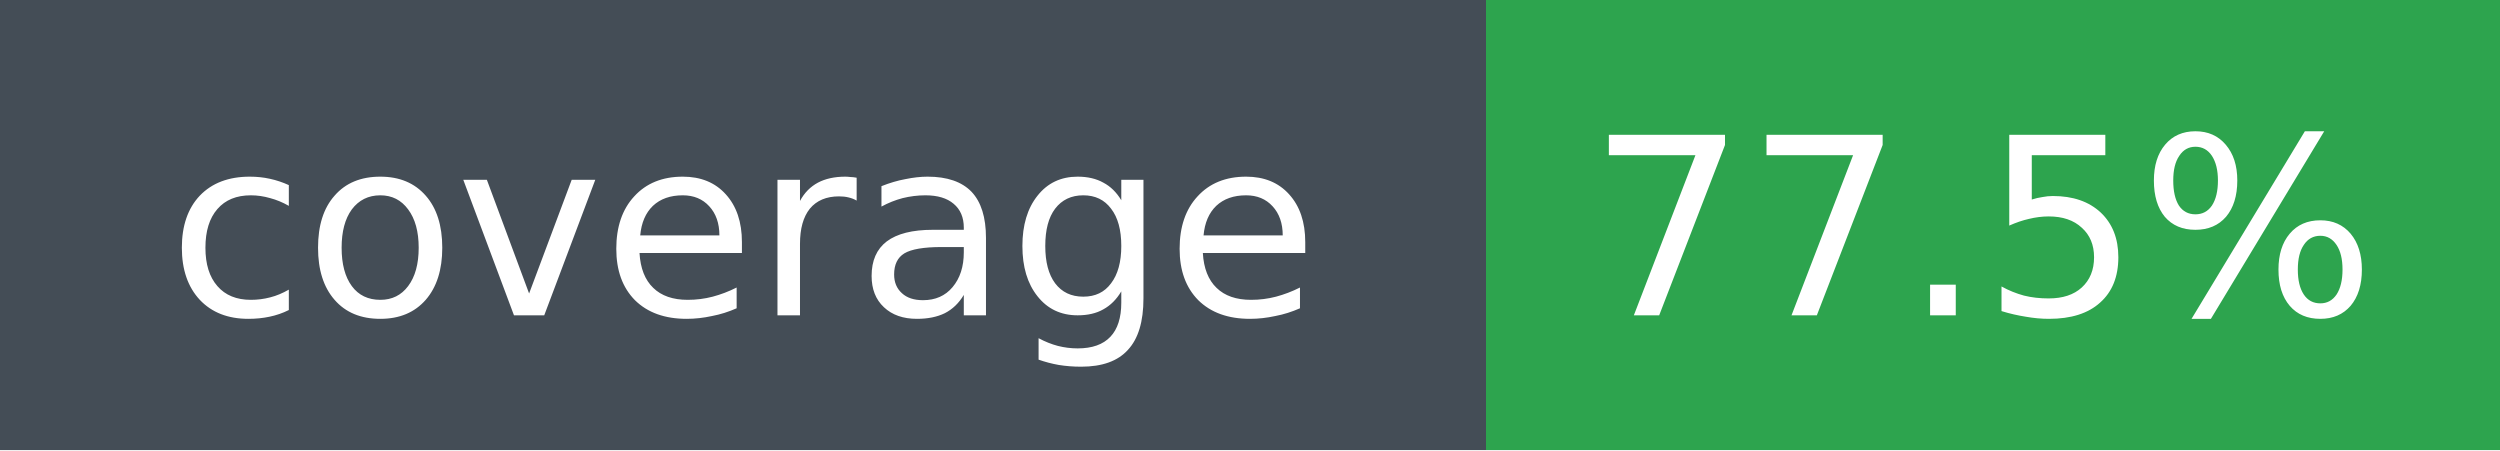
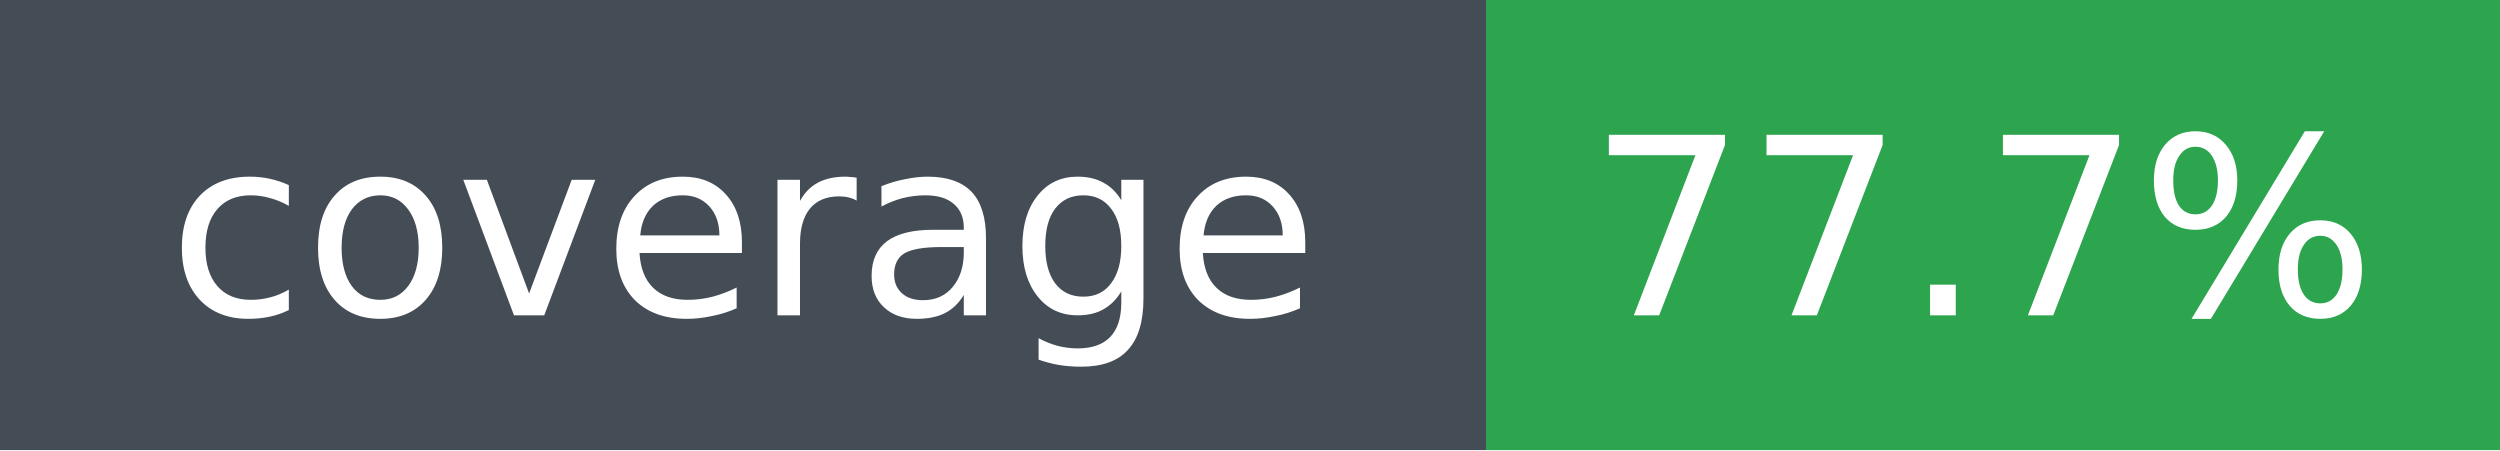
- <svg xmlns="http://www.w3.org/2000/svg" width="111" height="20" role="img" aria-label="coverage: 77.5%">
+ <svg xmlns="http://www.w3.org/2000/svg" width="111" height="20" role="img" aria-label="coverage: 77.7%">
  <g shape-rendering="crispEdges">
    <rect width="66" height="20" fill="#444d56" />
    <rect x="66" width="45" height="20" fill="#2da44e" />
  </g>
  <g fill="#fff" text-anchor="middle" font-family="Verdana,DejaVu Sans,sans-serif" font-size="11">
    <text x="33" y="14">coverage</text>
-     <text x="88" y="14">77.5%</text>
+     <text x="88" y="14">77.7%</text>
  </g>
</svg>
